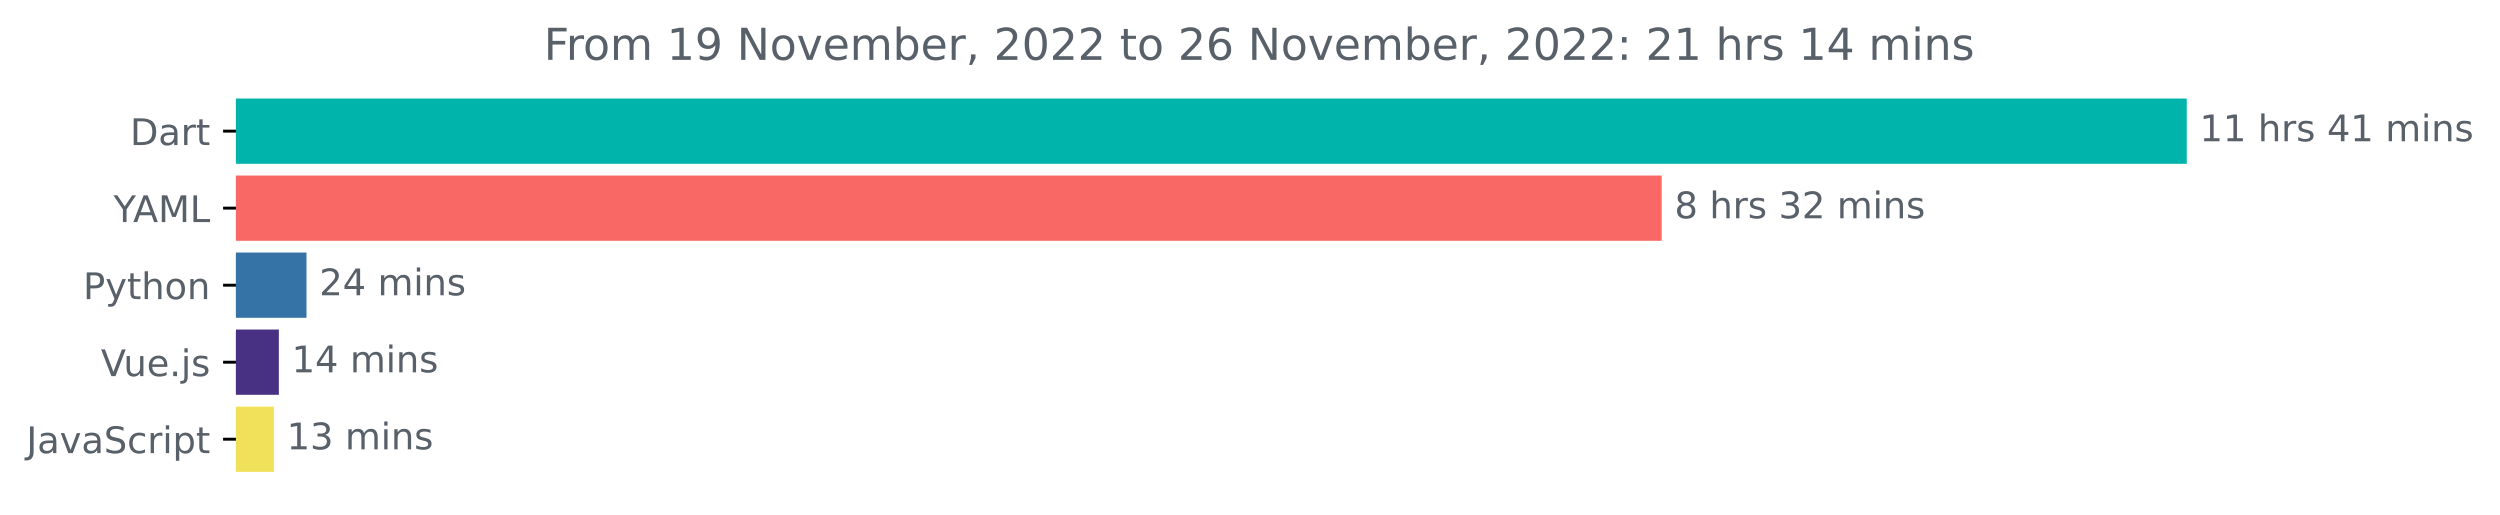
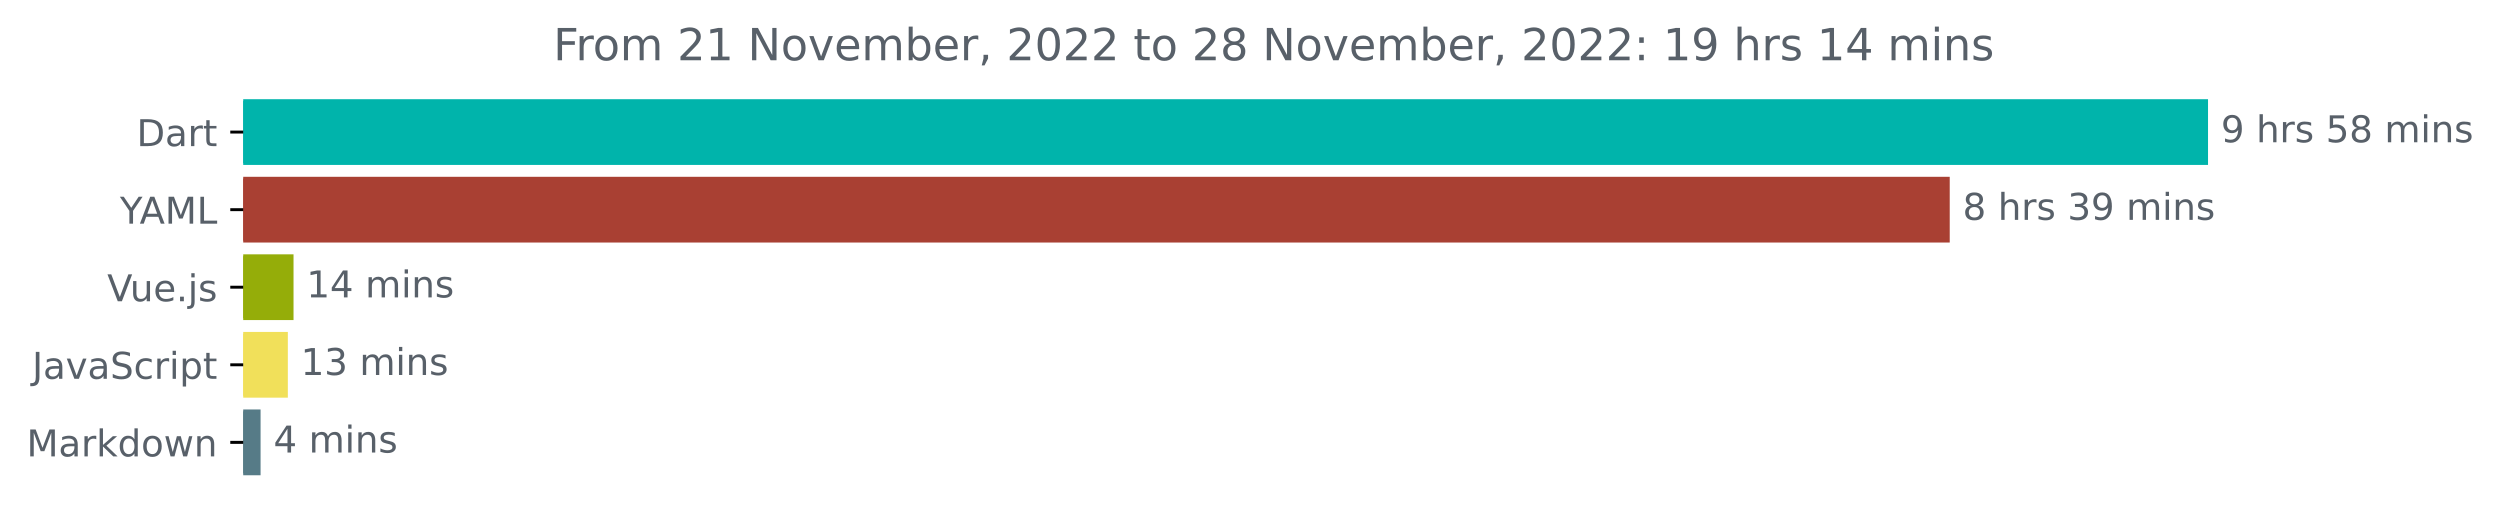
- <svg xmlns="http://www.w3.org/2000/svg" xmlns:xlink="http://www.w3.org/1999/xlink" width="681.666pt" height="140.398pt" viewBox="0 0 681.666 140.398" version="1.1">
+ <svg xmlns="http://www.w3.org/2000/svg" xmlns:xlink="http://www.w3.org/1999/xlink" width="676.815pt" height="140.398pt" viewBox="0 0 676.815 140.398" version="1.1">
  <defs>
    <style type="text/css">*{stroke-linejoin: round; stroke-linecap: butt}</style>
  </defs>
  <g id="figure_1">
    <g id="patch_1">
-       <path d="M -0 140.398  L 681.666 140.398  L 681.666 0  L -0 0  L -0 140.398  z " style="fill: none" />
+       <path d="M 0 140.398  L 676.815 140.398  L 676.815 0  L 0 0  L 0 140.398  z " style="fill: none" />
    </g>
    <g id="axes_1">
      <g id="patch_2">
-         <path d="M 64.33 27.358  L 595.758 27.358  L 595.758 44.158  L 64.33 44.158  z " clip-path="url(#pef64ad8160)" style="fill: #00b4ab; stroke: #00b4ab; stroke-linejoin: miter" />
+         <path d="M 65.841 27.358  L 597.269 27.358  L 597.269 44.158  L 65.841 44.158  z " clip-path="url(#pc0af29e4fe)" style="fill: #00b4ab; stroke: #00b4ab; stroke-linejoin: miter" />
      </g>
      <g id="patch_3">
-         <path d="M 64.33 48.358  L 452.588 48.358  L 452.588 65.158  L 64.33 65.158  z " clip-path="url(#pef64ad8160)" style="fill: #f96865; stroke: #f96865; stroke-linejoin: miter" />
+         <path d="M 65.841 48.358  L 527.342 48.358  L 527.342 65.158  L 65.841 65.158  z " clip-path="url(#pc0af29e4fe)" style="fill: #a94033; stroke: #a94033; stroke-linejoin: miter" />
      </g>
      <g id="patch_4">
-         <path d="M 64.33 69.358  L 83.071 69.358  L 83.071 86.158  L 64.33 86.158  z " clip-path="url(#pef64ad8160)" style="fill: #3572a5; stroke: #3572a5; stroke-linejoin: miter" />
+         <path d="M 65.841 69.358  L 78.965 69.358  L 78.965 86.158  L 65.841 86.158  z " clip-path="url(#pc0af29e4fe)" style="fill: #95ad09; stroke: #95ad09; stroke-linejoin: miter" />
      </g>
      <g id="patch_5">
-         <path d="M 64.33 90.358  L 75.536 90.358  L 75.536 107.158  L 64.33 107.158  z " clip-path="url(#pef64ad8160)" style="fill: #483183; stroke: #483183; stroke-linejoin: miter" />
+         <path d="M 65.841 90.358  L 77.427 90.358  L 77.427 107.158  L 65.841 107.158  z " clip-path="url(#pc0af29e4fe)" style="fill: #f1e05a; stroke: #f1e05a; stroke-linejoin: miter" />
      </g>
      <g id="patch_6">
-         <path d="M 64.33 111.358  L 74.183 111.358  L 74.183 128.158  L 64.33 128.158  z " clip-path="url(#pef64ad8160)" style="fill: #f1e05a; stroke: #f1e05a; stroke-linejoin: miter" />
+         <path d="M 65.841 111.358  L 70.044 111.358  L 70.044 128.158  L 65.841 128.158  z " clip-path="url(#pc0af29e4fe)" style="fill: #567b87; stroke: #567b87; stroke-linejoin: miter" />
      </g>
      <g id="matplotlib.axis_1" />
      <g id="matplotlib.axis_2">
        <g id="ytick_1">
          <g id="line2d_1">
            <defs>
-               <path id="m0cf53b2c4c" d="M 0 0  L -3.5 0  " style="stroke: #000000; stroke-width: 0.8" />
+               <path id="m84ca78720e" d="M 0 0  L -3.5 0  " style="stroke: #000000; stroke-width: 0.8" />
            </defs>
            <g>
-               <use xlink:href="#m0cf53b2c4c" x="64.33" y="35.758" style="stroke: #000000; stroke-width: 0.8" />
+               <use xlink:href="#m84ca78720e" x="65.841" y="35.758" style="stroke: #000000; stroke-width: 0.8" />
            </g>
          </g>
          <g id="text_1">
-             <g style="fill: #586069" transform="translate(35.47031 39.55734)scale(0.1 -0.1)">
+             <g style="fill: #586069" transform="translate(36.98125 39.55734)scale(0.1 -0.1)">
              <defs>
                <path id="DejaVuSans-44" d="M 1259 4147  L 1259 519  L 2022 519  Q 2988 519 3436 956  Q 3884 1394 3884 2338  Q 3884 3275 3436 3711  Q 2988 4147 2022 4147  L 1259 4147  z M 628 4666  L 1925 4666  Q 3281 4666 3915 4102  Q 4550 3538 4550 2338  Q 4550 1131 3912 565  Q 3275 0 1925 0  L 628 0  L 628 4666  z " transform="scale(0.015625)" />
                <path id="DejaVuSans-61" d="M 2194 1759  Q 1497 1759 1228 1600  Q 959 1441 959 1056  Q 959 750 1161 570  Q 1363 391 1709 391  Q 2188 391 2477 730  Q 2766 1069 2766 1631  L 2766 1759  L 2194 1759  z M 3341 1997  L 3341 0  L 2766 0  L 2766 531  Q 2569 213 2275 61  Q 1981 -91 1556 -91  Q 1019 -91 701 211  Q 384 513 384 1019  Q 384 1609 779 1909  Q 1175 2209 1959 2209  L 2766 2209  L 2766 2266  Q 2766 2663 2505 2880  Q 2244 3097 1772 3097  Q 1472 3097 1187 3025  Q 903 2953 641 2809  L 641 3341  Q 956 3463 1253 3523  Q 1550 3584 1831 3584  Q 2591 3584 2966 3190  Q 3341 2797 3341 1997  z " transform="scale(0.015625)" />
                <path id="DejaVuSans-72" d="M 2631 2963  Q 2534 3019 2420 3045  Q 2306 3072 2169 3072  Q 1681 3072 1420 2755  Q 1159 2438 1159 1844  L 1159 0  L 581 0  L 581 3500  L 1159 3500  L 1159 2956  Q 1341 3275 1631 3429  Q 1922 3584 2338 3584  Q 2397 3584 2469 3576  Q 2541 3569 2628 3553  L 2631 2963  z " transform="scale(0.015625)" />
                <path id="DejaVuSans-74" d="M 1172 4494  L 1172 3500  L 2356 3500  L 2356 3053  L 1172 3053  L 1172 1153  Q 1172 725 1289 603  Q 1406 481 1766 481  L 2356 481  L 2356 0  L 1766 0  Q 1100 0 847 248  Q 594 497 594 1153  L 594 3053  L 172 3053  L 172 3500  L 594 3500  L 594 4494  L 1172 4494  z " transform="scale(0.015625)" />
              </defs>
              <use xlink:href="#DejaVuSans-44" />
              <use xlink:href="#DejaVuSans-61" x="77.002" />
              <use xlink:href="#DejaVuSans-72" x="138.281" />
              <use xlink:href="#DejaVuSans-74" x="179.395" />
            </g>
          </g>
        </g>
        <g id="ytick_2">
          <g id="line2d_2">
            <g>
-               <use xlink:href="#m0cf53b2c4c" x="64.33" y="56.758" style="stroke: #000000; stroke-width: 0.8" />
+               <use xlink:href="#m84ca78720e" x="65.841" y="56.758" style="stroke: #000000; stroke-width: 0.8" />
            </g>
          </g>
          <g id="text_2">
-             <g style="fill: #586069" transform="translate(30.95625 60.55734)scale(0.1 -0.1)">
+             <g style="fill: #586069" transform="translate(32.46719 60.55734)scale(0.1 -0.1)">
              <defs>
                <path id="DejaVuSans-59" d="M -13 4666  L 666 4666  L 1959 2747  L 3244 4666  L 3922 4666  L 2272 2222  L 2272 0  L 1638 0  L 1638 2222  L -13 4666  z " transform="scale(0.015625)" />
                <path id="DejaVuSans-41" d="M 2188 4044  L 1331 1722  L 3047 1722  L 2188 4044  z M 1831 4666  L 2547 4666  L 4325 0  L 3669 0  L 3244 1197  L 1141 1197  L 716 0  L 50 0  L 1831 4666  z " transform="scale(0.015625)" />
                <path id="DejaVuSans-4d" d="M 628 4666  L 1569 4666  L 2759 1491  L 3956 4666  L 4897 4666  L 4897 0  L 4281 0  L 4281 4097  L 3078 897  L 2444 897  L 1241 4097  L 1241 0  L 628 0  L 628 4666  z " transform="scale(0.015625)" />
                <path id="DejaVuSans-4c" d="M 628 4666  L 1259 4666  L 1259 531  L 3531 531  L 3531 0  L 628 0  L 628 4666  z " transform="scale(0.015625)" />
              </defs>
              <use xlink:href="#DejaVuSans-59" />
              <use xlink:href="#DejaVuSans-41" x="53.334" />
              <use xlink:href="#DejaVuSans-4d" x="121.742" />
              <use xlink:href="#DejaVuSans-4c" x="208.021" />
            </g>
          </g>
        </g>
        <g id="ytick_3">
          <g id="line2d_3">
            <g>
-               <use xlink:href="#m0cf53b2c4c" x="64.33" y="77.758" style="stroke: #000000; stroke-width: 0.8" />
+               <use xlink:href="#m84ca78720e" x="65.841" y="77.758" style="stroke: #000000; stroke-width: 0.8" />
            </g>
          </g>
          <g id="text_3">
-             <g style="fill: #586069" transform="translate(22.66719 81.55734)scale(0.1 -0.1)">
-               <defs>
-                 <path id="DejaVuSans-50" d="M 1259 4147  L 1259 2394  L 2053 2394  Q 2494 2394 2734 2622  Q 2975 2850 2975 3272  Q 2975 3691 2734 3919  Q 2494 4147 2053 4147  L 1259 4147  z M 628 4666  L 2053 4666  Q 2838 4666 3239 4311  Q 3641 3956 3641 3272  Q 3641 2581 3239 2228  Q 2838 1875 2053 1875  L 1259 1875  L 1259 0  L 628 0  L 628 4666  z " transform="scale(0.015625)" />
-                 <path id="DejaVuSans-79" d="M 2059 -325  Q 1816 -950 1584 -1140  Q 1353 -1331 966 -1331  L 506 -1331  L 506 -850  L 844 -850  Q 1081 -850 1212 -737  Q 1344 -625 1503 -206  L 1606 56  L 191 3500  L 800 3500  L 1894 763  L 2988 3500  L 3597 3500  L 2059 -325  z " transform="scale(0.015625)" />
-                 <path id="DejaVuSans-68" d="M 3513 2113  L 3513 0  L 2938 0  L 2938 2094  Q 2938 2591 2744 2837  Q 2550 3084 2163 3084  Q 1697 3084 1428 2787  Q 1159 2491 1159 1978  L 1159 0  L 581 0  L 581 4863  L 1159 4863  L 1159 2956  Q 1366 3272 1645 3428  Q 1925 3584 2291 3584  Q 2894 3584 3203 3211  Q 3513 2838 3513 2113  z " transform="scale(0.015625)" />
-                 <path id="DejaVuSans-6f" d="M 1959 3097  Q 1497 3097 1228 2736  Q 959 2375 959 1747  Q 959 1119 1226 758  Q 1494 397 1959 397  Q 2419 397 2687 759  Q 2956 1122 2956 1747  Q 2956 2369 2687 2733  Q 2419 3097 1959 3097  z M 1959 3584  Q 2709 3584 3137 3096  Q 3566 2609 3566 1747  Q 3566 888 3137 398  Q 2709 -91 1959 -91  Q 1206 -91 779 398  Q 353 888 353 1747  Q 353 2609 779 3096  Q 1206 3584 1959 3584  z " transform="scale(0.015625)" />
-                 <path id="DejaVuSans-6e" d="M 3513 2113  L 3513 0  L 2938 0  L 2938 2094  Q 2938 2591 2744 2837  Q 2550 3084 2163 3084  Q 1697 3084 1428 2787  Q 1159 2491 1159 1978  L 1159 0  L 581 0  L 581 3500  L 1159 3500  L 1159 2956  Q 1366 3272 1645 3428  Q 1925 3584 2291 3584  Q 2894 3584 3203 3211  Q 3513 2838 3513 2113  z " transform="scale(0.015625)" />
-               </defs>
-               <use xlink:href="#DejaVuSans-50" />
-               <use xlink:href="#DejaVuSans-79" x="60.303" />
-               <use xlink:href="#DejaVuSans-74" x="119.482" />
-               <use xlink:href="#DejaVuSans-68" x="158.691" />
-               <use xlink:href="#DejaVuSans-6f" x="222.07" />
-               <use xlink:href="#DejaVuSans-6e" x="283.252" />
-             </g>
-           </g>
-         </g>
-         <g id="ytick_4">
-           <g id="line2d_4">
-             <g>
-               <use xlink:href="#m0cf53b2c4c" x="64.33" y="98.758" style="stroke: #000000; stroke-width: 0.8" />
-             </g>
-           </g>
-           <g id="text_4">
-             <g style="fill: #586069" transform="translate(27.50781 102.5573)scale(0.1 -0.1)">
+             <g style="fill: #586069" transform="translate(29.01875 81.55734)scale(0.1 -0.1)">
              <defs>
                <path id="DejaVuSans-56" d="M 1831 0  L 50 4666  L 709 4666  L 2188 738  L 3669 4666  L 4325 4666  L 2547 0  L 1831 0  z " transform="scale(0.015625)" />
                <path id="DejaVuSans-75" d="M 544 1381  L 544 3500  L 1119 3500  L 1119 1403  Q 1119 906 1312 657  Q 1506 409 1894 409  Q 2359 409 2629 706  Q 2900 1003 2900 1516  L 2900 3500  L 3475 3500  L 3475 0  L 2900 0  L 2900 538  Q 2691 219 2414 64  Q 2138 -91 1772 -91  Q 1169 -91 856 284  Q 544 659 544 1381  z M 1991 3584  L 1991 3584  z " transform="scale(0.015625)" />
                <path id="DejaVuSans-65" d="M 3597 1894  L 3597 1613  L 953 1613  Q 991 1019 1311 708  Q 1631 397 2203 397  Q 2534 397 2845 478  Q 3156 559 3463 722  L 3463 178  Q 3153 47 2828 -22  Q 2503 -91 2169 -91  Q 1331 -91 842 396  Q 353 884 353 1716  Q 353 2575 817 3079  Q 1281 3584 2069 3584  Q 2775 3584 3186 3129  Q 3597 2675 3597 1894  z M 3022 2063  Q 3016 2534 2758 2815  Q 2500 3097 2075 3097  Q 1594 3097 1305 2825  Q 1016 2553 972 2059  L 3022 2063  z " transform="scale(0.015625)" />
                <path id="DejaVuSans-2e" d="M 684 794  L 1344 794  L 1344 0  L 684 0  L 684 794  z " transform="scale(0.015625)" />
                <path id="DejaVuSans-6a" d="M 603 3500  L 1178 3500  L 1178 -63  Q 1178 -731 923 -1031  Q 669 -1331 103 -1331  L -116 -1331  L -116 -844  L 38 -844  Q 366 -844 484 -692  Q 603 -541 603 -63  L 603 3500  z M 603 4863  L 1178 4863  L 1178 4134  L 603 4134  L 603 4863  z " transform="scale(0.015625)" />
                <path id="DejaVuSans-73" d="M 2834 3397  L 2834 2853  Q 2591 2978 2328 3040  Q 2066 3103 1784 3103  Q 1356 3103 1142 2972  Q 928 2841 928 2578  Q 928 2378 1081 2264  Q 1234 2150 1697 2047  L 1894 2003  Q 2506 1872 2764 1633  Q 3022 1394 3022 966  Q 3022 478 2636 193  Q 2250 -91 1575 -91  Q 1294 -91 989 -36  Q 684 19 347 128  L 347 722  Q 666 556 975 473  Q 1284 391 1588 391  Q 1994 391 2212 530  Q 2431 669 2431 922  Q 2431 1156 2273 1281  Q 2116 1406 1581 1522  L 1381 1569  Q 847 1681 609 1914  Q 372 2147 372 2553  Q 372 3047 722 3315  Q 1072 3584 1716 3584  Q 2034 3584 2315 3537  Q 2597 3491 2834 3397  z " transform="scale(0.015625)" />
              </defs>
              <use xlink:href="#DejaVuSans-56" />
              <use xlink:href="#DejaVuSans-75" x="61.658" />
              <use xlink:href="#DejaVuSans-65" x="125.037" />
              <use xlink:href="#DejaVuSans-2e" x="186.561" />
              <use xlink:href="#DejaVuSans-6a" x="218.348" />
              <use xlink:href="#DejaVuSans-73" x="246.131" />
            </g>
          </g>
        </g>
-         <g id="ytick_5">
-           <g id="line2d_5">
-             <g>
-               <use xlink:href="#m0cf53b2c4c" x="64.33" y="119.758" style="stroke: #000000; stroke-width: 0.8" />
-             </g>
-           </g>
-           <g id="text_5">
-             <g style="fill: #586069" transform="translate(7.2 123.5573)scale(0.1 -0.1)">
+         <g id="ytick_4">
+           <g id="line2d_4">
+             <g>
+               <use xlink:href="#m84ca78720e" x="65.841" y="98.758" style="stroke: #000000; stroke-width: 0.8" />
+             </g>
+           </g>
+           <g id="text_4">
+             <g style="fill: #586069" transform="translate(8.710938 102.5573)scale(0.1 -0.1)">
              <defs>
                <path id="DejaVuSans-4a" d="M 628 4666  L 1259 4666  L 1259 325  Q 1259 -519 939 -900  Q 619 -1281 -91 -1281  L -331 -1281  L -331 -750  L -134 -750  Q 284 -750 456 -515  Q 628 -281 628 325  L 628 4666  z " transform="scale(0.015625)" />
                <path id="DejaVuSans-76" d="M 191 3500  L 800 3500  L 1894 563  L 2988 3500  L 3597 3500  L 2284 0  L 1503 0  L 191 3500  z " transform="scale(0.015625)" />
                <path id="DejaVuSans-53" d="M 3425 4513  L 3425 3897  Q 3066 4069 2747 4153  Q 2428 4238 2131 4238  Q 1616 4238 1336 4038  Q 1056 3838 1056 3469  Q 1056 3159 1242 3001  Q 1428 2844 1947 2747  L 2328 2669  Q 3034 2534 3370 2195  Q 3706 1856 3706 1288  Q 3706 609 3251 259  Q 2797 -91 1919 -91  Q 1588 -91 1214 -16  Q 841 59 441 206  L 441 856  Q 825 641 1194 531  Q 1563 422 1919 422  Q 2459 422 2753 634  Q 3047 847 3047 1241  Q 3047 1584 2836 1778  Q 2625 1972 2144 2069  L 1759 2144  Q 1053 2284 737 2584  Q 422 2884 422 3419  Q 422 4038 858 4394  Q 1294 4750 2059 4750  Q 2388 4750 2728 4690  Q 3069 4631 3425 4513  z " transform="scale(0.015625)" />
                <path id="DejaVuSans-63" d="M 3122 3366  L 3122 2828  Q 2878 2963 2633 3030  Q 2388 3097 2138 3097  Q 1578 3097 1268 2742  Q 959 2388 959 1747  Q 959 1106 1268 751  Q 1578 397 2138 397  Q 2388 397 2633 464  Q 2878 531 3122 666  L 3122 134  Q 2881 22 2623 -34  Q 2366 -91 2075 -91  Q 1284 -91 818 406  Q 353 903 353 1747  Q 353 2603 823 3093  Q 1294 3584 2113 3584  Q 2378 3584 2631 3529  Q 2884 3475 3122 3366  z " transform="scale(0.015625)" />
                <path id="DejaVuSans-69" d="M 603 3500  L 1178 3500  L 1178 0  L 603 0  L 603 3500  z M 603 4863  L 1178 4863  L 1178 4134  L 603 4134  L 603 4863  z " transform="scale(0.015625)" />
                <path id="DejaVuSans-70" d="M 1159 525  L 1159 -1331  L 581 -1331  L 581 3500  L 1159 3500  L 1159 2969  Q 1341 3281 1617 3432  Q 1894 3584 2278 3584  Q 2916 3584 3314 3078  Q 3713 2572 3713 1747  Q 3713 922 3314 415  Q 2916 -91 2278 -91  Q 1894 -91 1617 61  Q 1341 213 1159 525  z M 3116 1747  Q 3116 2381 2855 2742  Q 2594 3103 2138 3103  Q 1681 3103 1420 2742  Q 1159 2381 1159 1747  Q 1159 1113 1420 752  Q 1681 391 2138 391  Q 2594 391 2855 752  Q 3116 1113 3116 1747  z " transform="scale(0.015625)" />
              </defs>
              <use xlink:href="#DejaVuSans-4a" />
              <use xlink:href="#DejaVuSans-61" x="29.492" />
              <use xlink:href="#DejaVuSans-76" x="90.771" />
              <use xlink:href="#DejaVuSans-61" x="149.951" />
              <use xlink:href="#DejaVuSans-53" x="211.23" />
              <use xlink:href="#DejaVuSans-63" x="274.707" />
              <use xlink:href="#DejaVuSans-72" x="329.688" />
              <use xlink:href="#DejaVuSans-69" x="370.801" />
              <use xlink:href="#DejaVuSans-70" x="398.584" />
              <use xlink:href="#DejaVuSans-74" x="462.061" />
            </g>
          </g>
        </g>
+         <g id="ytick_5">
+           <g id="line2d_5">
+             <g>
+               <use xlink:href="#m84ca78720e" x="65.841" y="119.758" style="stroke: #000000; stroke-width: 0.8" />
+             </g>
+           </g>
+           <g id="text_5">
+             <g style="fill: #586069" transform="translate(7.2 123.5573)scale(0.1 -0.1)">
+               <defs>
+                 <path id="DejaVuSans-6b" d="M 581 4863  L 1159 4863  L 1159 1991  L 2875 3500  L 3609 3500  L 1753 1863  L 3688 0  L 2938 0  L 1159 1709  L 1159 0  L 581 0  L 581 4863  z " transform="scale(0.015625)" />
+                 <path id="DejaVuSans-64" d="M 2906 2969  L 2906 4863  L 3481 4863  L 3481 0  L 2906 0  L 2906 525  Q 2725 213 2448 61  Q 2172 -91 1784 -91  Q 1150 -91 751 415  Q 353 922 353 1747  Q 353 2572 751 3078  Q 1150 3584 1784 3584  Q 2172 3584 2448 3432  Q 2725 3281 2906 2969  z M 947 1747  Q 947 1113 1208 752  Q 1469 391 1925 391  Q 2381 391 2643 752  Q 2906 1113 2906 1747  Q 2906 2381 2643 2742  Q 2381 3103 1925 3103  Q 1469 3103 1208 2742  Q 947 2381 947 1747  z " transform="scale(0.015625)" />
+                 <path id="DejaVuSans-6f" d="M 1959 3097  Q 1497 3097 1228 2736  Q 959 2375 959 1747  Q 959 1119 1226 758  Q 1494 397 1959 397  Q 2419 397 2687 759  Q 2956 1122 2956 1747  Q 2956 2369 2687 2733  Q 2419 3097 1959 3097  z M 1959 3584  Q 2709 3584 3137 3096  Q 3566 2609 3566 1747  Q 3566 888 3137 398  Q 2709 -91 1959 -91  Q 1206 -91 779 398  Q 353 888 353 1747  Q 353 2609 779 3096  Q 1206 3584 1959 3584  z " transform="scale(0.015625)" />
+                 <path id="DejaVuSans-77" d="M 269 3500  L 844 3500  L 1563 769  L 2278 3500  L 2956 3500  L 3675 769  L 4391 3500  L 4966 3500  L 4050 0  L 3372 0  L 2619 2869  L 1863 0  L 1184 0  L 269 3500  z " transform="scale(0.015625)" />
+                 <path id="DejaVuSans-6e" d="M 3513 2113  L 3513 0  L 2938 0  L 2938 2094  Q 2938 2591 2744 2837  Q 2550 3084 2163 3084  Q 1697 3084 1428 2787  Q 1159 2491 1159 1978  L 1159 0  L 581 0  L 581 3500  L 1159 3500  L 1159 2956  Q 1366 3272 1645 3428  Q 1925 3584 2291 3584  Q 2894 3584 3203 3211  Q 3513 2838 3513 2113  z " transform="scale(0.015625)" />
+               </defs>
+               <use xlink:href="#DejaVuSans-4d" />
+               <use xlink:href="#DejaVuSans-61" x="86.279" />
+               <use xlink:href="#DejaVuSans-72" x="147.559" />
+               <use xlink:href="#DejaVuSans-6b" x="188.672" />
+               <use xlink:href="#DejaVuSans-64" x="246.582" />
+               <use xlink:href="#DejaVuSans-6f" x="310.059" />
+               <use xlink:href="#DejaVuSans-77" x="371.24" />
+               <use xlink:href="#DejaVuSans-6e" x="453.027" />
+             </g>
+           </g>
+         </g>
      </g>
      <g id="text_6">
-         <g style="fill: #586069" transform="translate(599.7583 38.5175)scale(0.1 -0.1)">
+         <g style="fill: #586069" transform="translate(601.2692 38.5175)scale(0.1 -0.1)">
          <defs>
-             <path id="DejaVuSans-31" d="M 794 531  L 1825 531  L 1825 4091  L 703 3866  L 703 4441  L 1819 4666  L 2450 4666  L 2450 531  L 3481 531  L 3481 0  L 794 0  L 794 531  z " transform="scale(0.015625)" />
+             <path id="DejaVuSans-39" d="M 703 97  L 703 672  Q 941 559 1184 500  Q 1428 441 1663 441  Q 2288 441 2617 861  Q 2947 1281 2994 2138  Q 2813 1869 2534 1725  Q 2256 1581 1919 1581  Q 1219 1581 811 2004  Q 403 2428 403 3163  Q 403 3881 828 4315  Q 1253 4750 1959 4750  Q 2769 4750 3195 4129  Q 3622 3509 3622 2328  Q 3622 1225 3098 567  Q 2575 -91 1691 -91  Q 1453 -91 1209 -44  Q 966 3 703 97  z M 1959 2075  Q 2384 2075 2632 2365  Q 2881 2656 2881 3163  Q 2881 3666 2632 3958  Q 2384 4250 1959 4250  Q 1534 4250 1286 3958  Q 1038 3666 1038 3163  Q 1038 2656 1286 2365  Q 1534 2075 1959 2075  z " transform="scale(0.015625)" />
            <path id="DejaVuSans-20" transform="scale(0.015625)" />
-             <path id="DejaVuSans-34" d="M 2419 4116  L 825 1625  L 2419 1625  L 2419 4116  z M 2253 4666  L 3047 4666  L 3047 1625  L 3713 1625  L 3713 1100  L 3047 1100  L 3047 0  L 2419 0  L 2419 1100  L 313 1100  L 313 1709  L 2253 4666  z " transform="scale(0.015625)" />
+             <path id="DejaVuSans-68" d="M 3513 2113  L 3513 0  L 2938 0  L 2938 2094  Q 2938 2591 2744 2837  Q 2550 3084 2163 3084  Q 1697 3084 1428 2787  Q 1159 2491 1159 1978  L 1159 0  L 581 0  L 581 4863  L 1159 4863  L 1159 2956  Q 1366 3272 1645 3428  Q 1925 3584 2291 3584  Q 2894 3584 3203 3211  Q 3513 2838 3513 2113  z " transform="scale(0.015625)" />
+             <path id="DejaVuSans-35" d="M 691 4666  L 3169 4666  L 3169 4134  L 1269 4134  L 1269 2991  Q 1406 3038 1543 3061  Q 1681 3084 1819 3084  Q 2600 3084 3056 2656  Q 3513 2228 3513 1497  Q 3513 744 3044 326  Q 2575 -91 1722 -91  Q 1428 -91 1123 -41  Q 819 9 494 109  L 494 744  Q 775 591 1075 516  Q 1375 441 1709 441  Q 2250 441 2565 725  Q 2881 1009 2881 1497  Q 2881 1984 2565 2268  Q 2250 2553 1709 2553  Q 1456 2553 1204 2497  Q 953 2441 691 2322  L 691 4666  z " transform="scale(0.015625)" />
+             <path id="DejaVuSans-38" d="M 2034 2216  Q 1584 2216 1326 1975  Q 1069 1734 1069 1313  Q 1069 891 1326 650  Q 1584 409 2034 409  Q 2484 409 2743 651  Q 3003 894 3003 1313  Q 3003 1734 2745 1975  Q 2488 2216 2034 2216  z M 1403 2484  Q 997 2584 770 2862  Q 544 3141 544 3541  Q 544 4100 942 4425  Q 1341 4750 2034 4750  Q 2731 4750 3128 4425  Q 3525 4100 3525 3541  Q 3525 3141 3298 2862  Q 3072 2584 2669 2484  Q 3125 2378 3379 2068  Q 3634 1759 3634 1313  Q 3634 634 3220 271  Q 2806 -91 2034 -91  Q 1263 -91 848 271  Q 434 634 434 1313  Q 434 1759 690 2068  Q 947 2378 1403 2484  z M 1172 3481  Q 1172 3119 1398 2916  Q 1625 2713 2034 2713  Q 2441 2713 2670 2916  Q 2900 3119 2900 3481  Q 2900 3844 2670 4047  Q 2441 4250 2034 4250  Q 1625 4250 1398 4047  Q 1172 3844 1172 3481  z " transform="scale(0.015625)" />
            <path id="DejaVuSans-6d" d="M 3328 2828  Q 3544 3216 3844 3400  Q 4144 3584 4550 3584  Q 5097 3584 5394 3201  Q 5691 2819 5691 2113  L 5691 0  L 5113 0  L 5113 2094  Q 5113 2597 4934 2840  Q 4756 3084 4391 3084  Q 3944 3084 3684 2787  Q 3425 2491 3425 1978  L 3425 0  L 2847 0  L 2847 2094  Q 2847 2600 2669 2842  Q 2491 3084 2119 3084  Q 1678 3084 1418 2786  Q 1159 2488 1159 1978  L 1159 0  L 581 0  L 581 3500  L 1159 3500  L 1159 2956  Q 1356 3278 1631 3431  Q 1906 3584 2284 3584  Q 2666 3584 2933 3390  Q 3200 3197 3328 2828  z " transform="scale(0.015625)" />
          </defs>
-           <use xlink:href="#DejaVuSans-31" />
-           <use xlink:href="#DejaVuSans-31" x="63.623" />
-           <use xlink:href="#DejaVuSans-20" x="127.246" />
-           <use xlink:href="#DejaVuSans-68" x="159.033" />
-           <use xlink:href="#DejaVuSans-72" x="222.412" />
-           <use xlink:href="#DejaVuSans-73" x="263.525" />
-           <use xlink:href="#DejaVuSans-20" x="315.625" />
-           <use xlink:href="#DejaVuSans-34" x="347.412" />
-           <use xlink:href="#DejaVuSans-31" x="411.035" />
-           <use xlink:href="#DejaVuSans-20" x="474.658" />
-           <use xlink:href="#DejaVuSans-6d" x="506.445" />
-           <use xlink:href="#DejaVuSans-69" x="603.857" />
-           <use xlink:href="#DejaVuSans-6e" x="631.641" />
-           <use xlink:href="#DejaVuSans-73" x="695.02" />
+           <use xlink:href="#DejaVuSans-39" />
+           <use xlink:href="#DejaVuSans-20" x="63.623" />
+           <use xlink:href="#DejaVuSans-68" x="95.41" />
+           <use xlink:href="#DejaVuSans-72" x="158.789" />
+           <use xlink:href="#DejaVuSans-73" x="199.902" />
+           <use xlink:href="#DejaVuSans-20" x="252.002" />
+           <use xlink:href="#DejaVuSans-35" x="283.789" />
+           <use xlink:href="#DejaVuSans-38" x="347.412" />
+           <use xlink:href="#DejaVuSans-20" x="411.035" />
+           <use xlink:href="#DejaVuSans-6d" x="442.822" />
+           <use xlink:href="#DejaVuSans-69" x="540.234" />
+           <use xlink:href="#DejaVuSans-6e" x="568.018" />
+           <use xlink:href="#DejaVuSans-73" x="631.396" />
        </g>
      </g>
      <g id="text_7">
-         <g style="fill: #586069" transform="translate(456.5884 59.5175)scale(0.1 -0.1)">
+         <g style="fill: #586069" transform="translate(531.3417 59.5175)scale(0.1 -0.1)">
          <defs>
-             <path id="DejaVuSans-38" d="M 2034 2216  Q 1584 2216 1326 1975  Q 1069 1734 1069 1313  Q 1069 891 1326 650  Q 1584 409 2034 409  Q 2484 409 2743 651  Q 3003 894 3003 1313  Q 3003 1734 2745 1975  Q 2488 2216 2034 2216  z M 1403 2484  Q 997 2584 770 2862  Q 544 3141 544 3541  Q 544 4100 942 4425  Q 1341 4750 2034 4750  Q 2731 4750 3128 4425  Q 3525 4100 3525 3541  Q 3525 3141 3298 2862  Q 3072 2584 2669 2484  Q 3125 2378 3379 2068  Q 3634 1759 3634 1313  Q 3634 634 3220 271  Q 2806 -91 2034 -91  Q 1263 -91 848 271  Q 434 634 434 1313  Q 434 1759 690 2068  Q 947 2378 1403 2484  z M 1172 3481  Q 1172 3119 1398 2916  Q 1625 2713 2034 2713  Q 2441 2713 2670 2916  Q 2900 3119 2900 3481  Q 2900 3844 2670 4047  Q 2441 4250 2034 4250  Q 1625 4250 1398 4047  Q 1172 3844 1172 3481  z " transform="scale(0.015625)" />
            <path id="DejaVuSans-33" d="M 2597 2516  Q 3050 2419 3304 2112  Q 3559 1806 3559 1356  Q 3559 666 3084 287  Q 2609 -91 1734 -91  Q 1441 -91 1130 -33  Q 819 25 488 141  L 488 750  Q 750 597 1062 519  Q 1375 441 1716 441  Q 2309 441 2620 675  Q 2931 909 2931 1356  Q 2931 1769 2642 2001  Q 2353 2234 1838 2234  L 1294 2234  L 1294 2753  L 1863 2753  Q 2328 2753 2575 2939  Q 2822 3125 2822 3475  Q 2822 3834 2567 4026  Q 2313 4219 1838 4219  Q 1578 4219 1281 4162  Q 984 4106 628 3988  L 628 4550  Q 988 4650 1302 4700  Q 1616 4750 1894 4750  Q 2613 4750 3031 4423  Q 3450 4097 3450 3541  Q 3450 3153 3228 2886  Q 3006 2619 2597 2516  z " transform="scale(0.015625)" />
-             <path id="DejaVuSans-32" d="M 1228 531  L 3431 531  L 3431 0  L 469 0  L 469 531  Q 828 903 1448 1529  Q 2069 2156 2228 2338  Q 2531 2678 2651 2914  Q 2772 3150 2772 3378  Q 2772 3750 2511 3984  Q 2250 4219 1831 4219  Q 1534 4219 1204 4116  Q 875 4013 500 3803  L 500 4441  Q 881 4594 1212 4672  Q 1544 4750 1819 4750  Q 2544 4750 2975 4387  Q 3406 4025 3406 3419  Q 3406 3131 3298 2873  Q 3191 2616 2906 2266  Q 2828 2175 2409 1742  Q 1991 1309 1228 531  z " transform="scale(0.015625)" />
          </defs>
          <use xlink:href="#DejaVuSans-38" />
          <use xlink:href="#DejaVuSans-20" x="63.623" />
          <use xlink:href="#DejaVuSans-68" x="95.41" />
          <use xlink:href="#DejaVuSans-72" x="158.789" />
          <use xlink:href="#DejaVuSans-73" x="199.902" />
          <use xlink:href="#DejaVuSans-20" x="252.002" />
          <use xlink:href="#DejaVuSans-33" x="283.789" />
-           <use xlink:href="#DejaVuSans-32" x="347.412" />
+           <use xlink:href="#DejaVuSans-39" x="347.412" />
          <use xlink:href="#DejaVuSans-20" x="411.035" />
          <use xlink:href="#DejaVuSans-6d" x="442.822" />
          <use xlink:href="#DejaVuSans-69" x="540.234" />
          <use xlink:href="#DejaVuSans-6e" x="568.018" />
          <use xlink:href="#DejaVuSans-73" x="631.396" />
        </g>
      </g>
      <g id="text_8">
-         <g style="fill: #586069" transform="translate(87.07121 80.5175)scale(0.1 -0.1)">
-           <use xlink:href="#DejaVuSans-32" />
-           <use xlink:href="#DejaVuSans-34" x="63.623" />
-           <use xlink:href="#DejaVuSans-20" x="127.246" />
-           <use xlink:href="#DejaVuSans-6d" x="159.033" />
-           <use xlink:href="#DejaVuSans-69" x="256.445" />
-           <use xlink:href="#DejaVuSans-6e" x="284.229" />
-           <use xlink:href="#DejaVuSans-73" x="347.607" />
-         </g>
-       </g>
-       <g id="text_9">
-         <g style="fill: #586069" transform="translate(79.53596 101.5175)scale(0.1 -0.1)">
+         <g style="fill: #586069" transform="translate(82.96485 80.5175)scale(0.1 -0.1)">
+           <defs>
+             <path id="DejaVuSans-31" d="M 794 531  L 1825 531  L 1825 4091  L 703 3866  L 703 4441  L 1819 4666  L 2450 4666  L 2450 531  L 3481 531  L 3481 0  L 794 0  L 794 531  z " transform="scale(0.015625)" />
+             <path id="DejaVuSans-34" d="M 2419 4116  L 825 1625  L 2419 1625  L 2419 4116  z M 2253 4666  L 3047 4666  L 3047 1625  L 3713 1625  L 3713 1100  L 3047 1100  L 3047 0  L 2419 0  L 2419 1100  L 313 1100  L 313 1709  L 2253 4666  z " transform="scale(0.015625)" />
+           </defs>
          <use xlink:href="#DejaVuSans-31" />
          <use xlink:href="#DejaVuSans-34" x="63.623" />
          <use xlink:href="#DejaVuSans-20" x="127.246" />
          <use xlink:href="#DejaVuSans-6d" x="159.033" />
          <use xlink:href="#DejaVuSans-69" x="256.445" />
          <use xlink:href="#DejaVuSans-6e" x="284.229" />
          <use xlink:href="#DejaVuSans-73" x="347.607" />
        </g>
      </g>
-       <g id="text_10">
-         <g style="fill: #586069" transform="translate(78.18348 122.5175)scale(0.1 -0.1)">
+       <g id="text_9">
+         <g style="fill: #586069" transform="translate(81.42686 101.5175)scale(0.1 -0.1)">
          <use xlink:href="#DejaVuSans-31" />
          <use xlink:href="#DejaVuSans-33" x="63.623" />
          <use xlink:href="#DejaVuSans-20" x="127.246" />
          <use xlink:href="#DejaVuSans-6d" x="159.033" />
          <use xlink:href="#DejaVuSans-69" x="256.445" />
          <use xlink:href="#DejaVuSans-6e" x="284.229" />
          <use xlink:href="#DejaVuSans-73" x="347.607" />
        </g>
      </g>
+       <g id="text_10">
+         <g style="fill: #586069" transform="translate(74.04448 122.5175)scale(0.1 -0.1)">
+           <use xlink:href="#DejaVuSans-34" />
+           <use xlink:href="#DejaVuSans-20" x="63.623" />
+           <use xlink:href="#DejaVuSans-6d" x="95.41" />
+           <use xlink:href="#DejaVuSans-69" x="192.822" />
+           <use xlink:href="#DejaVuSans-6e" x="220.605" />
+           <use xlink:href="#DejaVuSans-73" x="283.984" />
+         </g>
+       </g>
      <g id="text_11">
-         <g style="fill: #586069" transform="translate(148.2884 16.31812)scale(0.12 -0.12)">
+         <g style="fill: #586069" transform="translate(149.7994 16.31812)scale(0.12 -0.12)">
          <defs>
            <path id="DejaVuSans-46" d="M 628 4666  L 3309 4666  L 3309 4134  L 1259 4134  L 1259 2759  L 3109 2759  L 3109 2228  L 1259 2228  L 1259 0  L 628 0  L 628 4666  z " transform="scale(0.015625)" />
-             <path id="DejaVuSans-39" d="M 703 97  L 703 672  Q 941 559 1184 500  Q 1428 441 1663 441  Q 2288 441 2617 861  Q 2947 1281 2994 2138  Q 2813 1869 2534 1725  Q 2256 1581 1919 1581  Q 1219 1581 811 2004  Q 403 2428 403 3163  Q 403 3881 828 4315  Q 1253 4750 1959 4750  Q 2769 4750 3195 4129  Q 3622 3509 3622 2328  Q 3622 1225 3098 567  Q 2575 -91 1691 -91  Q 1453 -91 1209 -44  Q 966 3 703 97  z M 1959 2075  Q 2384 2075 2632 2365  Q 2881 2656 2881 3163  Q 2881 3666 2632 3958  Q 2384 4250 1959 4250  Q 1534 4250 1286 3958  Q 1038 3666 1038 3163  Q 1038 2656 1286 2365  Q 1534 2075 1959 2075  z " transform="scale(0.015625)" />
+             <path id="DejaVuSans-32" d="M 1228 531  L 3431 531  L 3431 0  L 469 0  L 469 531  Q 828 903 1448 1529  Q 2069 2156 2228 2338  Q 2531 2678 2651 2914  Q 2772 3150 2772 3378  Q 2772 3750 2511 3984  Q 2250 4219 1831 4219  Q 1534 4219 1204 4116  Q 875 4013 500 3803  L 500 4441  Q 881 4594 1212 4672  Q 1544 4750 1819 4750  Q 2544 4750 2975 4387  Q 3406 4025 3406 3419  Q 3406 3131 3298 2873  Q 3191 2616 2906 2266  Q 2828 2175 2409 1742  Q 1991 1309 1228 531  z " transform="scale(0.015625)" />
            <path id="DejaVuSans-4e" d="M 628 4666  L 1478 4666  L 3547 763  L 3547 4666  L 4159 4666  L 4159 0  L 3309 0  L 1241 3903  L 1241 0  L 628 0  L 628 4666  z " transform="scale(0.015625)" />
            <path id="DejaVuSans-62" d="M 3116 1747  Q 3116 2381 2855 2742  Q 2594 3103 2138 3103  Q 1681 3103 1420 2742  Q 1159 2381 1159 1747  Q 1159 1113 1420 752  Q 1681 391 2138 391  Q 2594 391 2855 752  Q 3116 1113 3116 1747  z M 1159 2969  Q 1341 3281 1617 3432  Q 1894 3584 2278 3584  Q 2916 3584 3314 3078  Q 3713 2572 3713 1747  Q 3713 922 3314 415  Q 2916 -91 2278 -91  Q 1894 -91 1617 61  Q 1341 213 1159 525  L 1159 0  L 581 0  L 581 4863  L 1159 4863  L 1159 2969  z " transform="scale(0.015625)" />
            <path id="DejaVuSans-2c" d="M 750 794  L 1409 794  L 1409 256  L 897 -744  L 494 -744  L 750 256  L 750 794  z " transform="scale(0.015625)" />
            <path id="DejaVuSans-30" d="M 2034 4250  Q 1547 4250 1301 3770  Q 1056 3291 1056 2328  Q 1056 1369 1301 889  Q 1547 409 2034 409  Q 2525 409 2770 889  Q 3016 1369 3016 2328  Q 3016 3291 2770 3770  Q 2525 4250 2034 4250  z M 2034 4750  Q 2819 4750 3233 4129  Q 3647 3509 3647 2328  Q 3647 1150 3233 529  Q 2819 -91 2034 -91  Q 1250 -91 836 529  Q 422 1150 422 2328  Q 422 3509 836 4129  Q 1250 4750 2034 4750  z " transform="scale(0.015625)" />
-             <path id="DejaVuSans-36" d="M 2113 2584  Q 1688 2584 1439 2293  Q 1191 2003 1191 1497  Q 1191 994 1439 701  Q 1688 409 2113 409  Q 2538 409 2786 701  Q 3034 994 3034 1497  Q 3034 2003 2786 2293  Q 2538 2584 2113 2584  z M 3366 4563  L 3366 3988  Q 3128 4100 2886 4159  Q 2644 4219 2406 4219  Q 1781 4219 1451 3797  Q 1122 3375 1075 2522  Q 1259 2794 1537 2939  Q 1816 3084 2150 3084  Q 2853 3084 3261 2657  Q 3669 2231 3669 1497  Q 3669 778 3244 343  Q 2819 -91 2113 -91  Q 1303 -91 875 529  Q 447 1150 447 2328  Q 447 3434 972 4092  Q 1497 4750 2381 4750  Q 2619 4750 2861 4703  Q 3103 4656 3366 4563  z " transform="scale(0.015625)" />
            <path id="DejaVuSans-3a" d="M 750 794  L 1409 794  L 1409 0  L 750 0  L 750 794  z M 750 3309  L 1409 3309  L 1409 2516  L 750 2516  L 750 3309  z " transform="scale(0.015625)" />
          </defs>
          <use xlink:href="#DejaVuSans-46" />
          <use xlink:href="#DejaVuSans-72" x="50.27" />
          <use xlink:href="#DejaVuSans-6f" x="89.133" />
          <use xlink:href="#DejaVuSans-6d" x="150.314" />
          <use xlink:href="#DejaVuSans-20" x="247.727" />
-           <use xlink:href="#DejaVuSans-31" x="279.514" />
-           <use xlink:href="#DejaVuSans-39" x="343.137" />
+           <use xlink:href="#DejaVuSans-32" x="279.514" />
+           <use xlink:href="#DejaVuSans-31" x="343.137" />
          <use xlink:href="#DejaVuSans-20" x="406.76" />
          <use xlink:href="#DejaVuSans-4e" x="438.547" />
          <use xlink:href="#DejaVuSans-6f" x="513.352" />
          <use xlink:href="#DejaVuSans-76" x="574.533" />
          <use xlink:href="#DejaVuSans-65" x="633.713" />
          <use xlink:href="#DejaVuSans-6d" x="695.236" />
          <use xlink:href="#DejaVuSans-62" x="792.648" />
          <use xlink:href="#DejaVuSans-65" x="856.125" />
          <use xlink:href="#DejaVuSans-72" x="917.648" />
          <use xlink:href="#DejaVuSans-2c" x="958.762" />
          <use xlink:href="#DejaVuSans-20" x="990.549" />
          <use xlink:href="#DejaVuSans-32" x="1022.336" />
          <use xlink:href="#DejaVuSans-30" x="1085.959" />
          <use xlink:href="#DejaVuSans-32" x="1149.582" />
          <use xlink:href="#DejaVuSans-32" x="1213.205" />
          <use xlink:href="#DejaVuSans-20" x="1276.828" />
          <use xlink:href="#DejaVuSans-74" x="1308.615" />
          <use xlink:href="#DejaVuSans-6f" x="1347.824" />
          <use xlink:href="#DejaVuSans-20" x="1409.006" />
          <use xlink:href="#DejaVuSans-32" x="1440.793" />
-           <use xlink:href="#DejaVuSans-36" x="1504.416" />
+           <use xlink:href="#DejaVuSans-38" x="1504.416" />
          <use xlink:href="#DejaVuSans-20" x="1568.039" />
          <use xlink:href="#DejaVuSans-4e" x="1599.826" />
          <use xlink:href="#DejaVuSans-6f" x="1674.631" />
          <use xlink:href="#DejaVuSans-76" x="1735.812" />
          <use xlink:href="#DejaVuSans-65" x="1794.992" />
          <use xlink:href="#DejaVuSans-6d" x="1856.516" />
          <use xlink:href="#DejaVuSans-62" x="1953.928" />
          <use xlink:href="#DejaVuSans-65" x="2017.404" />
          <use xlink:href="#DejaVuSans-72" x="2078.928" />
          <use xlink:href="#DejaVuSans-2c" x="2120.041" />
          <use xlink:href="#DejaVuSans-20" x="2151.828" />
          <use xlink:href="#DejaVuSans-32" x="2183.615" />
          <use xlink:href="#DejaVuSans-30" x="2247.238" />
          <use xlink:href="#DejaVuSans-32" x="2310.861" />
          <use xlink:href="#DejaVuSans-32" x="2374.484" />
          <use xlink:href="#DejaVuSans-3a" x="2438.107" />
          <use xlink:href="#DejaVuSans-20" x="2471.799" />
-           <use xlink:href="#DejaVuSans-32" x="2503.586" />
-           <use xlink:href="#DejaVuSans-31" x="2567.209" />
+           <use xlink:href="#DejaVuSans-31" x="2503.586" />
+           <use xlink:href="#DejaVuSans-39" x="2567.209" />
          <use xlink:href="#DejaVuSans-20" x="2630.832" />
          <use xlink:href="#DejaVuSans-68" x="2662.619" />
          <use xlink:href="#DejaVuSans-72" x="2725.998" />
          <use xlink:href="#DejaVuSans-73" x="2767.111" />
          <use xlink:href="#DejaVuSans-20" x="2819.211" />
          <use xlink:href="#DejaVuSans-31" x="2850.998" />
          <use xlink:href="#DejaVuSans-34" x="2914.621" />
          <use xlink:href="#DejaVuSans-20" x="2978.244" />
          <use xlink:href="#DejaVuSans-6d" x="3010.031" />
          <use xlink:href="#DejaVuSans-69" x="3107.443" />
          <use xlink:href="#DejaVuSans-6e" x="3135.227" />
          <use xlink:href="#DejaVuSans-73" x="3198.605" />
        </g>
      </g>
    </g>
  </g>
  <defs>
-     <clipPath id="pef64ad8160">
-       <rect x="64.33" y="22.318" width="558" height="110.88" />
+     <clipPath id="pc0af29e4fe">
+       <rect x="65.841" y="22.318" width="558" height="110.88" />
    </clipPath>
  </defs>
</svg>
